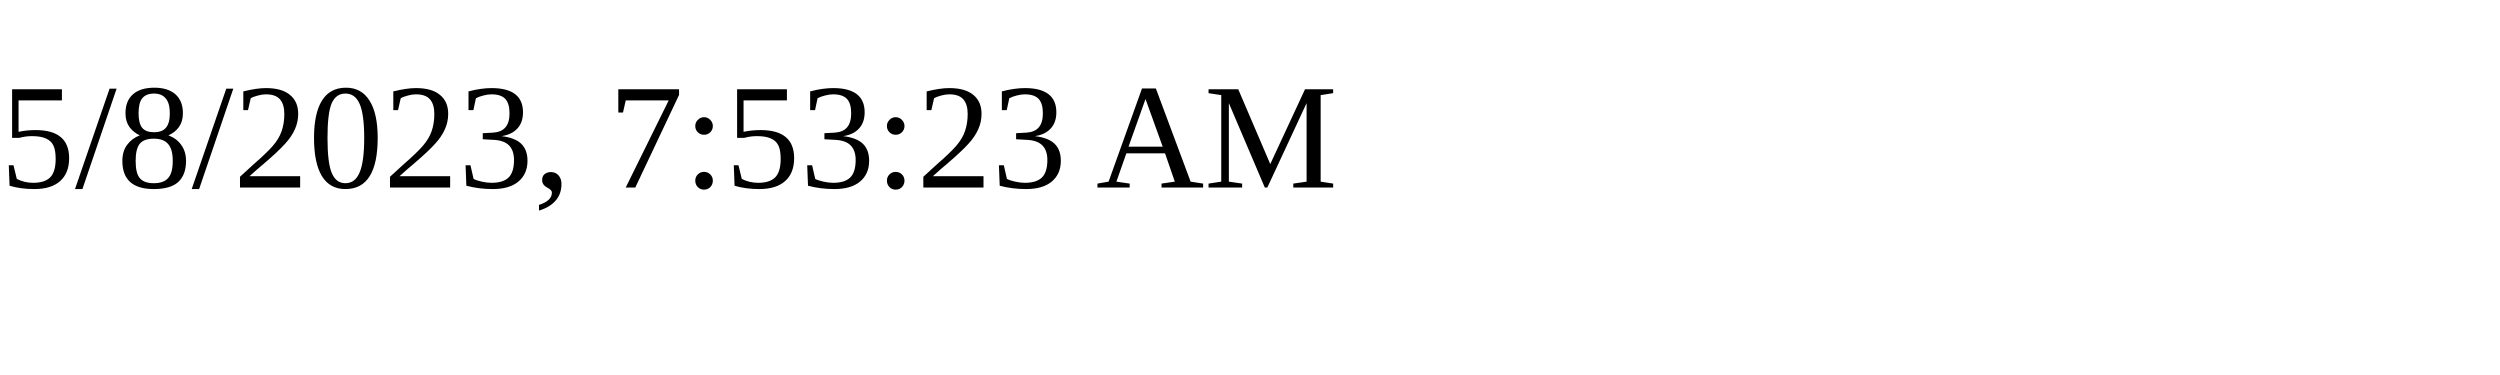
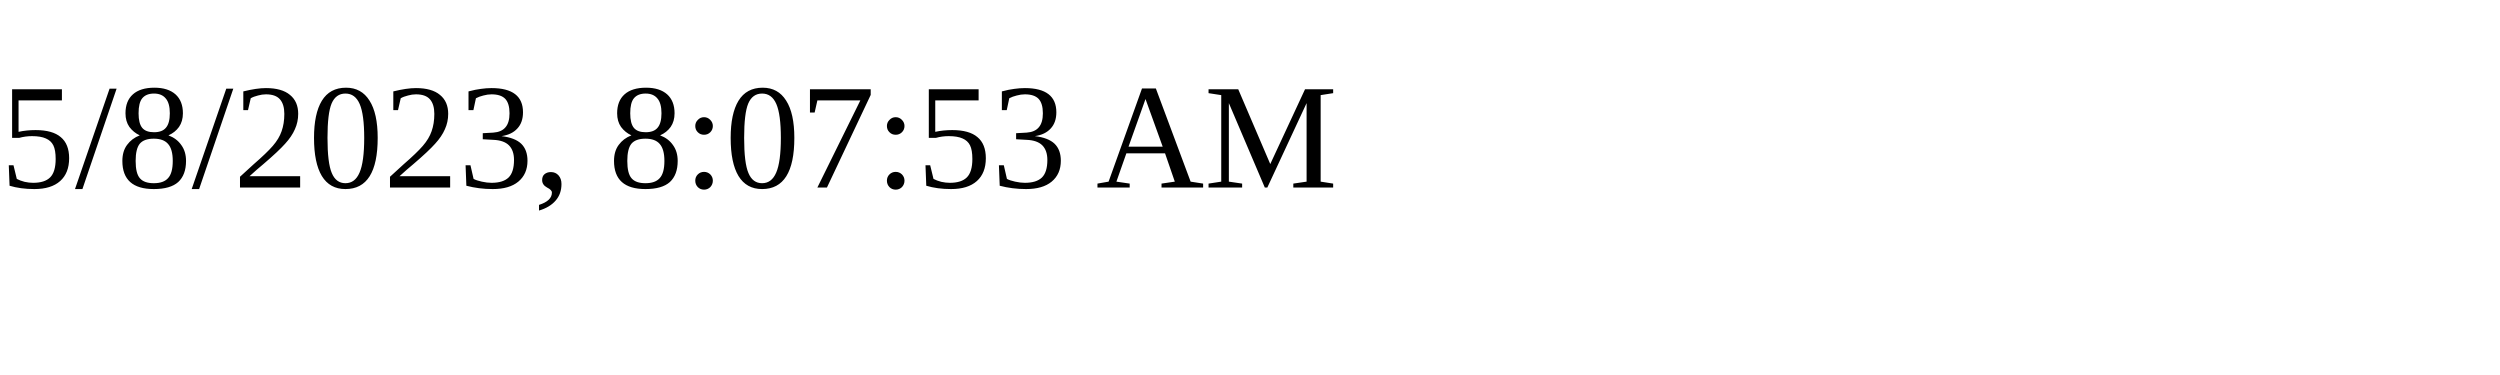
<svg xmlns="http://www.w3.org/2000/svg" height="30" width="200">
-   <text x="0" y="15">5/8/2023, 7:53:23 AM</text>
+   <text x="0" y="15">5/8/2023, 8:07:53 AM</text>
</svg>
